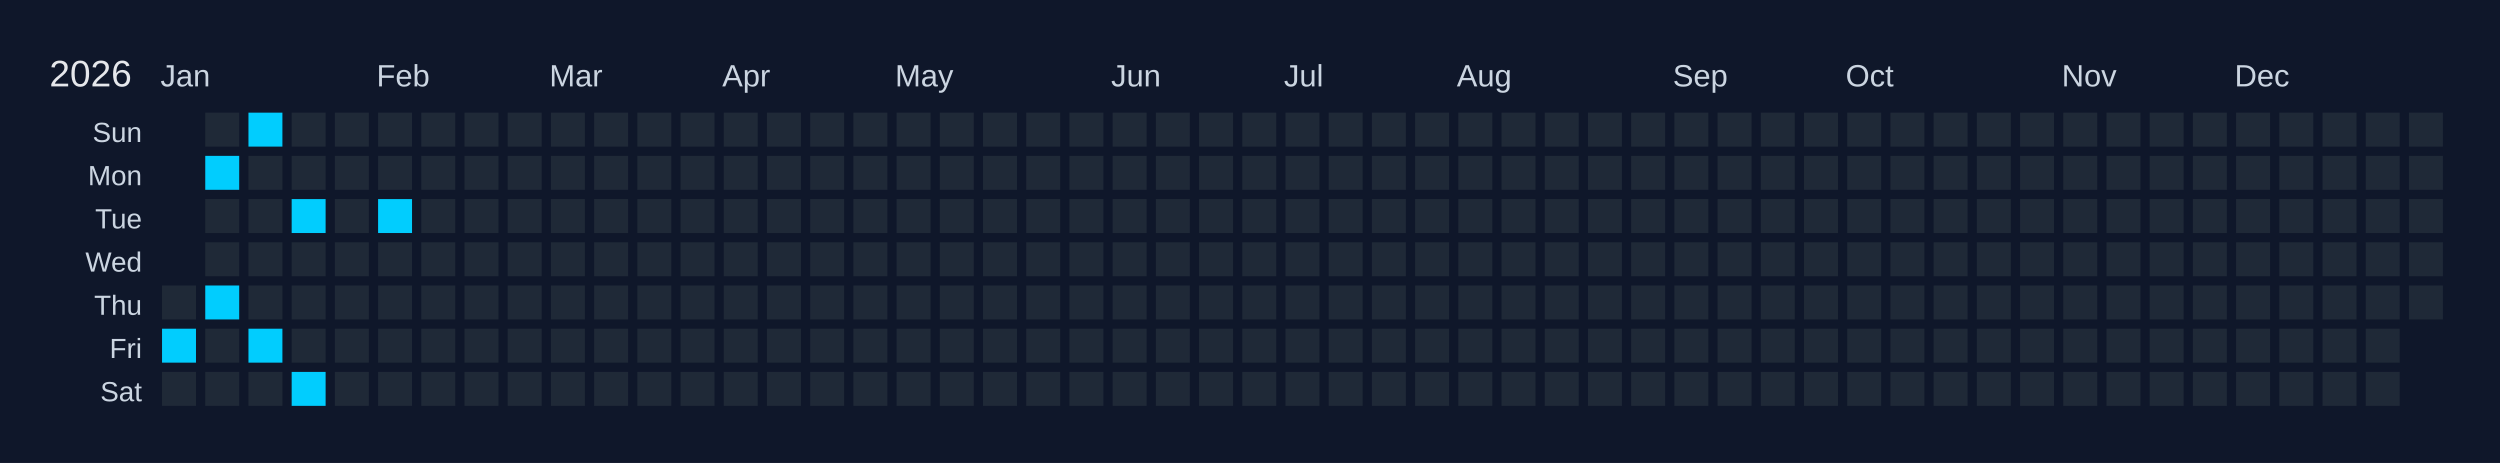
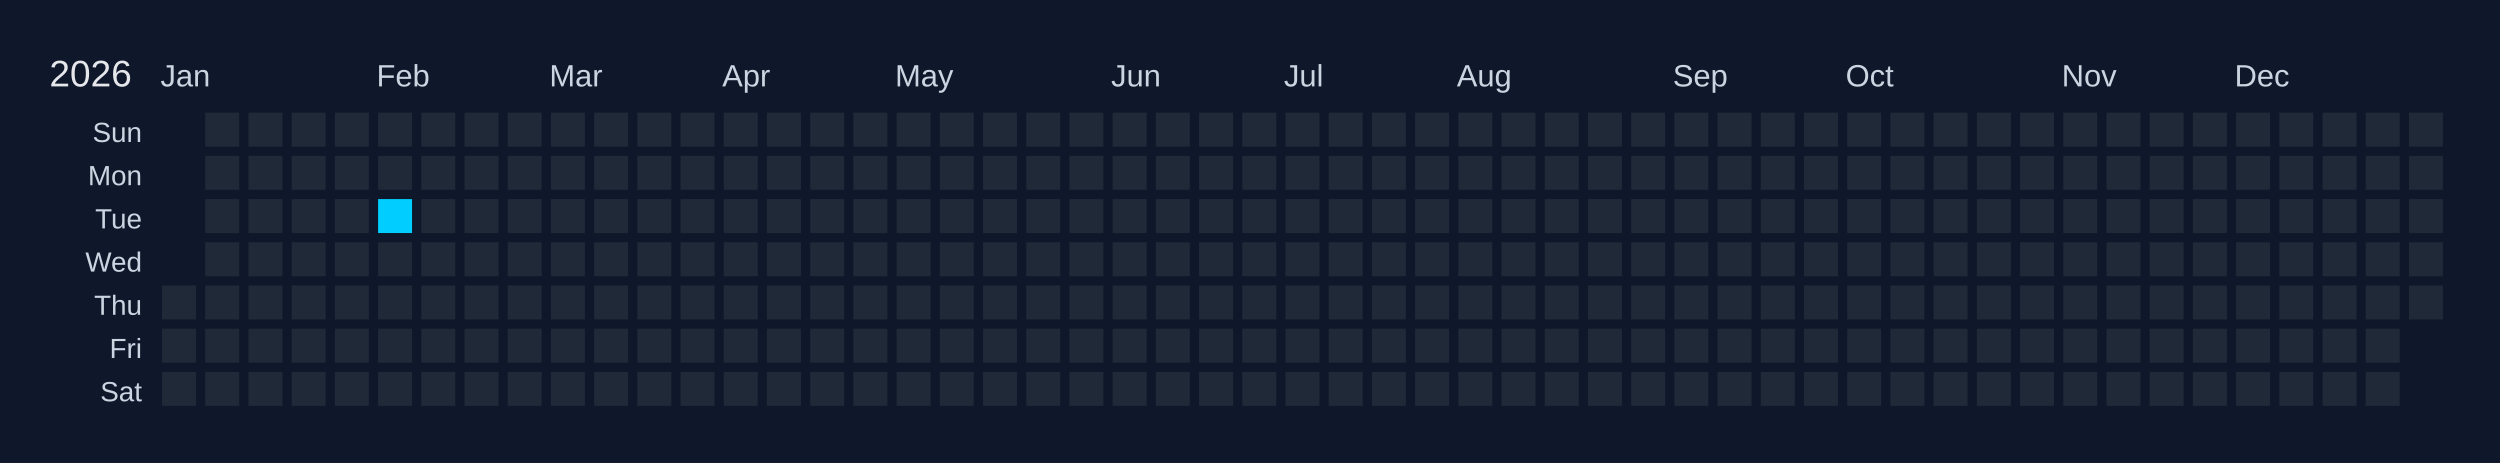
<svg xmlns="http://www.w3.org/2000/svg" width="810" height="150" viewBox="0 0 810 150">
  <rect width="810" height="150" fill="#0f172a" />
  <text x="16" y="28" font-size="12" fill="#e5e7eb" font-family="Arial, sans-serif">2026</text>
  <text x="52" y="28" font-size="10" fill="#cbd5e1" font-family="Arial, sans-serif">Jan</text>
  <text x="122" y="28" font-size="10" fill="#cbd5e1" font-family="Arial, sans-serif">Feb</text>
  <text x="178" y="28" font-size="10" fill="#cbd5e1" font-family="Arial, sans-serif">Mar</text>
  <text x="234" y="28" font-size="10" fill="#cbd5e1" font-family="Arial, sans-serif">Apr</text>
  <text x="290" y="28" font-size="10" fill="#cbd5e1" font-family="Arial, sans-serif">May</text>
  <text x="360" y="28" font-size="10" fill="#cbd5e1" font-family="Arial, sans-serif">Jun</text>
  <text x="416" y="28" font-size="10" fill="#cbd5e1" font-family="Arial, sans-serif">Jul</text>
  <text x="472" y="28" font-size="10" fill="#cbd5e1" font-family="Arial, sans-serif">Aug</text>
  <text x="542" y="28" font-size="10" fill="#cbd5e1" font-family="Arial, sans-serif">Sep</text>
  <text x="598" y="28" font-size="10" fill="#cbd5e1" font-family="Arial, sans-serif">Oct</text>
  <text x="668" y="28" font-size="10" fill="#cbd5e1" font-family="Arial, sans-serif">Nov</text>
  <text x="724" y="28" font-size="10" fill="#cbd5e1" font-family="Arial, sans-serif">Dec</text>
  <text x="46" y="46" font-size="9" fill="#cbd5e1" font-family="Arial, sans-serif" text-anchor="end">Sun</text>
  <text x="46" y="60" font-size="9" fill="#cbd5e1" font-family="Arial, sans-serif" text-anchor="end">Mon</text>
  <text x="46" y="74" font-size="9" fill="#cbd5e1" font-family="Arial, sans-serif" text-anchor="end">Tue</text>
  <text x="46" y="88" font-size="9" fill="#cbd5e1" font-family="Arial, sans-serif" text-anchor="end">Wed</text>
  <text x="46" y="102" font-size="9" fill="#cbd5e1" font-family="Arial, sans-serif" text-anchor="end">Thu</text>
  <text x="46" y="116" font-size="9" fill="#cbd5e1" font-family="Arial, sans-serif" text-anchor="end">Fri</text>
  <text x="46" y="130" font-size="9" fill="#cbd5e1" font-family="Arial, sans-serif" text-anchor="end">Sat</text>
  <g transform="translate(52,36)">
    <rect x="0" y="0" width="12" height="12" fill="#0f172a" stroke="#0f172a" stroke-width="1" />
    <rect x="0" y="14" width="12" height="12" fill="#0f172a" stroke="#0f172a" stroke-width="1" />
    <rect x="0" y="28" width="12" height="12" fill="#0f172a" stroke="#0f172a" stroke-width="1" />
    <rect x="0" y="42" width="12" height="12" fill="#0f172a" stroke="#0f172a" stroke-width="1" />
    <rect x="0" y="56" width="12" height="12" fill="#1f2937" stroke="#0f172a" stroke-width="1" data-date="2026-01-01" />
-     <rect x="0" y="70" width="12" height="12" fill="#01cdfe" stroke="#0f172a" stroke-width="1" data-date="2026-01-02" />
+     <rect x="0" y="70" width="12" height="12" fill="#1f2937" stroke="#0f172a" stroke-width="1" data-date="2026-01-02" />
    <rect x="0" y="84" width="12" height="12" fill="#1f2937" stroke="#0f172a" stroke-width="1" data-date="2026-01-03" />
    <rect x="14" y="0" width="12" height="12" fill="#1f2937" stroke="#0f172a" stroke-width="1" data-date="2026-01-04" />
-     <rect x="14" y="14" width="12" height="12" fill="#01cdfe" stroke="#0f172a" stroke-width="1" data-date="2026-01-05" />
+     <rect x="14" y="14" width="12" height="12" fill="#1f2937" stroke="#0f172a" stroke-width="1" data-date="2026-01-05" />
    <rect x="14" y="28" width="12" height="12" fill="#1f2937" stroke="#0f172a" stroke-width="1" data-date="2026-01-06" />
    <rect x="14" y="42" width="12" height="12" fill="#1f2937" stroke="#0f172a" stroke-width="1" data-date="2026-01-07" />
-     <rect x="14" y="56" width="12" height="12" fill="#01cdfe" stroke="#0f172a" stroke-width="1" data-date="2026-01-08" />
+     <rect x="14" y="56" width="12" height="12" fill="#1f2937" stroke="#0f172a" stroke-width="1" data-date="2026-01-08" />
    <rect x="14" y="70" width="12" height="12" fill="#1f2937" stroke="#0f172a" stroke-width="1" data-date="2026-01-09" />
    <rect x="14" y="84" width="12" height="12" fill="#1f2937" stroke="#0f172a" stroke-width="1" data-date="2026-01-10" />
-     <rect x="28" y="0" width="12" height="12" fill="#01cdfe" stroke="#0f172a" stroke-width="1" data-date="2026-01-11" />
+     <rect x="28" y="0" width="12" height="12" fill="#1f2937" stroke="#0f172a" stroke-width="1" data-date="2026-01-11" />
    <rect x="28" y="14" width="12" height="12" fill="#1f2937" stroke="#0f172a" stroke-width="1" data-date="2026-01-12" />
    <rect x="28" y="28" width="12" height="12" fill="#1f2937" stroke="#0f172a" stroke-width="1" data-date="2026-01-13" />
    <rect x="28" y="42" width="12" height="12" fill="#1f2937" stroke="#0f172a" stroke-width="1" data-date="2026-01-14" />
    <rect x="28" y="56" width="12" height="12" fill="#1f2937" stroke="#0f172a" stroke-width="1" data-date="2026-01-15" />
-     <rect x="28" y="70" width="12" height="12" fill="#01cdfe" stroke="#0f172a" stroke-width="1" data-date="2026-01-16" />
+     <rect x="28" y="70" width="12" height="12" fill="#1f2937" stroke="#0f172a" stroke-width="1" data-date="2026-01-16" />
    <rect x="28" y="84" width="12" height="12" fill="#1f2937" stroke="#0f172a" stroke-width="1" data-date="2026-01-17" />
    <rect x="42" y="0" width="12" height="12" fill="#1f2937" stroke="#0f172a" stroke-width="1" data-date="2026-01-18" />
    <rect x="42" y="14" width="12" height="12" fill="#1f2937" stroke="#0f172a" stroke-width="1" data-date="2026-01-19" />
-     <rect x="42" y="28" width="12" height="12" fill="#01cdfe" stroke="#0f172a" stroke-width="1" data-date="2026-01-20" />
+     <rect x="42" y="28" width="12" height="12" fill="#1f2937" stroke="#0f172a" stroke-width="1" data-date="2026-01-20" />
    <rect x="42" y="42" width="12" height="12" fill="#1f2937" stroke="#0f172a" stroke-width="1" data-date="2026-01-21" />
    <rect x="42" y="56" width="12" height="12" fill="#1f2937" stroke="#0f172a" stroke-width="1" data-date="2026-01-22" />
    <rect x="42" y="70" width="12" height="12" fill="#1f2937" stroke="#0f172a" stroke-width="1" data-date="2026-01-23" />
-     <rect x="42" y="84" width="12" height="12" fill="#01cdfe" stroke="#0f172a" stroke-width="1" data-date="2026-01-24" />
+     <rect x="42" y="84" width="12" height="12" fill="#1f2937" stroke="#0f172a" stroke-width="1" data-date="2026-01-24" />
    <rect x="56" y="0" width="12" height="12" fill="#1f2937" stroke="#0f172a" stroke-width="1" data-date="2026-01-25" />
    <rect x="56" y="14" width="12" height="12" fill="#1f2937" stroke="#0f172a" stroke-width="1" data-date="2026-01-26" />
    <rect x="56" y="28" width="12" height="12" fill="#1f2937" stroke="#0f172a" stroke-width="1" data-date="2026-01-27" />
    <rect x="56" y="42" width="12" height="12" fill="#1f2937" stroke="#0f172a" stroke-width="1" data-date="2026-01-28" />
    <rect x="56" y="56" width="12" height="12" fill="#1f2937" stroke="#0f172a" stroke-width="1" data-date="2026-01-29" />
    <rect x="56" y="70" width="12" height="12" fill="#1f2937" stroke="#0f172a" stroke-width="1" data-date="2026-01-30" />
    <rect x="56" y="84" width="12" height="12" fill="#1f2937" stroke="#0f172a" stroke-width="1" data-date="2026-01-31" />
    <rect x="70" y="0" width="12" height="12" fill="#1f2937" stroke="#0f172a" stroke-width="1" data-date="2026-02-01" />
    <rect x="70" y="14" width="12" height="12" fill="#1f2937" stroke="#0f172a" stroke-width="1" data-date="2026-02-02" />
    <rect x="70" y="28" width="12" height="12" fill="#01cdfe" stroke="#0f172a" stroke-width="1" data-date="2026-02-03" />
    <rect x="70" y="42" width="12" height="12" fill="#1f2937" stroke="#0f172a" stroke-width="1" data-date="2026-02-04" />
    <rect x="70" y="56" width="12" height="12" fill="#1f2937" stroke="#0f172a" stroke-width="1" data-date="2026-02-05" />
    <rect x="70" y="70" width="12" height="12" fill="#1f2937" stroke="#0f172a" stroke-width="1" data-date="2026-02-06" />
    <rect x="70" y="84" width="12" height="12" fill="#1f2937" stroke="#0f172a" stroke-width="1" data-date="2026-02-07" />
    <rect x="84" y="0" width="12" height="12" fill="#1f2937" stroke="#0f172a" stroke-width="1" data-date="2026-02-08" />
    <rect x="84" y="14" width="12" height="12" fill="#1f2937" stroke="#0f172a" stroke-width="1" data-date="2026-02-09" />
    <rect x="84" y="28" width="12" height="12" fill="#1f2937" stroke="#0f172a" stroke-width="1" data-date="2026-02-10" />
    <rect x="84" y="42" width="12" height="12" fill="#1f2937" stroke="#0f172a" stroke-width="1" data-date="2026-02-11" />
    <rect x="84" y="56" width="12" height="12" fill="#1f2937" stroke="#0f172a" stroke-width="1" data-date="2026-02-12" />
    <rect x="84" y="70" width="12" height="12" fill="#1f2937" stroke="#0f172a" stroke-width="1" data-date="2026-02-13" />
    <rect x="84" y="84" width="12" height="12" fill="#1f2937" stroke="#0f172a" stroke-width="1" data-date="2026-02-14" />
    <rect x="98" y="0" width="12" height="12" fill="#1f2937" stroke="#0f172a" stroke-width="1" data-date="2026-02-15" />
    <rect x="98" y="14" width="12" height="12" fill="#1f2937" stroke="#0f172a" stroke-width="1" data-date="2026-02-16" />
    <rect x="98" y="28" width="12" height="12" fill="#1f2937" stroke="#0f172a" stroke-width="1" data-date="2026-02-17" />
    <rect x="98" y="42" width="12" height="12" fill="#1f2937" stroke="#0f172a" stroke-width="1" data-date="2026-02-18" />
    <rect x="98" y="56" width="12" height="12" fill="#1f2937" stroke="#0f172a" stroke-width="1" data-date="2026-02-19" />
    <rect x="98" y="70" width="12" height="12" fill="#1f2937" stroke="#0f172a" stroke-width="1" data-date="2026-02-20" />
    <rect x="98" y="84" width="12" height="12" fill="#1f2937" stroke="#0f172a" stroke-width="1" data-date="2026-02-21" />
    <rect x="112" y="0" width="12" height="12" fill="#1f2937" stroke="#0f172a" stroke-width="1" data-date="2026-02-22" />
    <rect x="112" y="14" width="12" height="12" fill="#1f2937" stroke="#0f172a" stroke-width="1" data-date="2026-02-23" />
    <rect x="112" y="28" width="12" height="12" fill="#1f2937" stroke="#0f172a" stroke-width="1" data-date="2026-02-24" />
    <rect x="112" y="42" width="12" height="12" fill="#1f2937" stroke="#0f172a" stroke-width="1" data-date="2026-02-25" />
    <rect x="112" y="56" width="12" height="12" fill="#1f2937" stroke="#0f172a" stroke-width="1" data-date="2026-02-26" />
    <rect x="112" y="70" width="12" height="12" fill="#1f2937" stroke="#0f172a" stroke-width="1" data-date="2026-02-27" />
    <rect x="112" y="84" width="12" height="12" fill="#1f2937" stroke="#0f172a" stroke-width="1" data-date="2026-02-28" />
    <rect x="126" y="0" width="12" height="12" fill="#1f2937" stroke="#0f172a" stroke-width="1" data-date="2026-03-01" />
    <rect x="126" y="14" width="12" height="12" fill="#1f2937" stroke="#0f172a" stroke-width="1" data-date="2026-03-02" />
    <rect x="126" y="28" width="12" height="12" fill="#1f2937" stroke="#0f172a" stroke-width="1" data-date="2026-03-03" />
    <rect x="126" y="42" width="12" height="12" fill="#1f2937" stroke="#0f172a" stroke-width="1" data-date="2026-03-04" />
    <rect x="126" y="56" width="12" height="12" fill="#1f2937" stroke="#0f172a" stroke-width="1" data-date="2026-03-05" />
    <rect x="126" y="70" width="12" height="12" fill="#1f2937" stroke="#0f172a" stroke-width="1" data-date="2026-03-06" />
    <rect x="126" y="84" width="12" height="12" fill="#1f2937" stroke="#0f172a" stroke-width="1" data-date="2026-03-07" />
    <rect x="140" y="0" width="12" height="12" fill="#1f2937" stroke="#0f172a" stroke-width="1" data-date="2026-03-08" />
    <rect x="140" y="14" width="12" height="12" fill="#1f2937" stroke="#0f172a" stroke-width="1" data-date="2026-03-09" />
    <rect x="140" y="28" width="12" height="12" fill="#1f2937" stroke="#0f172a" stroke-width="1" data-date="2026-03-10" />
    <rect x="140" y="42" width="12" height="12" fill="#1f2937" stroke="#0f172a" stroke-width="1" data-date="2026-03-11" />
    <rect x="140" y="56" width="12" height="12" fill="#1f2937" stroke="#0f172a" stroke-width="1" data-date="2026-03-12" />
    <rect x="140" y="70" width="12" height="12" fill="#1f2937" stroke="#0f172a" stroke-width="1" data-date="2026-03-13" />
    <rect x="140" y="84" width="12" height="12" fill="#1f2937" stroke="#0f172a" stroke-width="1" data-date="2026-03-14" />
    <rect x="154" y="0" width="12" height="12" fill="#1f2937" stroke="#0f172a" stroke-width="1" data-date="2026-03-15" />
    <rect x="154" y="14" width="12" height="12" fill="#1f2937" stroke="#0f172a" stroke-width="1" data-date="2026-03-16" />
    <rect x="154" y="28" width="12" height="12" fill="#1f2937" stroke="#0f172a" stroke-width="1" data-date="2026-03-17" />
    <rect x="154" y="42" width="12" height="12" fill="#1f2937" stroke="#0f172a" stroke-width="1" data-date="2026-03-18" />
    <rect x="154" y="56" width="12" height="12" fill="#1f2937" stroke="#0f172a" stroke-width="1" data-date="2026-03-19" />
    <rect x="154" y="70" width="12" height="12" fill="#1f2937" stroke="#0f172a" stroke-width="1" data-date="2026-03-20" />
    <rect x="154" y="84" width="12" height="12" fill="#1f2937" stroke="#0f172a" stroke-width="1" data-date="2026-03-21" />
    <rect x="168" y="0" width="12" height="12" fill="#1f2937" stroke="#0f172a" stroke-width="1" data-date="2026-03-22" />
    <rect x="168" y="14" width="12" height="12" fill="#1f2937" stroke="#0f172a" stroke-width="1" data-date="2026-03-23" />
    <rect x="168" y="28" width="12" height="12" fill="#1f2937" stroke="#0f172a" stroke-width="1" data-date="2026-03-24" />
    <rect x="168" y="42" width="12" height="12" fill="#1f2937" stroke="#0f172a" stroke-width="1" data-date="2026-03-25" />
    <rect x="168" y="56" width="12" height="12" fill="#1f2937" stroke="#0f172a" stroke-width="1" data-date="2026-03-26" />
    <rect x="168" y="70" width="12" height="12" fill="#1f2937" stroke="#0f172a" stroke-width="1" data-date="2026-03-27" />
    <rect x="168" y="84" width="12" height="12" fill="#1f2937" stroke="#0f172a" stroke-width="1" data-date="2026-03-28" />
    <rect x="182" y="0" width="12" height="12" fill="#1f2937" stroke="#0f172a" stroke-width="1" data-date="2026-03-29" />
    <rect x="182" y="14" width="12" height="12" fill="#1f2937" stroke="#0f172a" stroke-width="1" data-date="2026-03-30" />
    <rect x="182" y="28" width="12" height="12" fill="#1f2937" stroke="#0f172a" stroke-width="1" data-date="2026-03-31" />
    <rect x="182" y="42" width="12" height="12" fill="#1f2937" stroke="#0f172a" stroke-width="1" data-date="2026-04-01" />
    <rect x="182" y="56" width="12" height="12" fill="#1f2937" stroke="#0f172a" stroke-width="1" data-date="2026-04-02" />
    <rect x="182" y="70" width="12" height="12" fill="#1f2937" stroke="#0f172a" stroke-width="1" data-date="2026-04-03" />
    <rect x="182" y="84" width="12" height="12" fill="#1f2937" stroke="#0f172a" stroke-width="1" data-date="2026-04-04" />
    <rect x="196" y="0" width="12" height="12" fill="#1f2937" stroke="#0f172a" stroke-width="1" data-date="2026-04-05" />
    <rect x="196" y="14" width="12" height="12" fill="#1f2937" stroke="#0f172a" stroke-width="1" data-date="2026-04-06" />
    <rect x="196" y="28" width="12" height="12" fill="#1f2937" stroke="#0f172a" stroke-width="1" data-date="2026-04-07" />
    <rect x="196" y="42" width="12" height="12" fill="#1f2937" stroke="#0f172a" stroke-width="1" data-date="2026-04-08" />
    <rect x="196" y="56" width="12" height="12" fill="#1f2937" stroke="#0f172a" stroke-width="1" data-date="2026-04-09" />
    <rect x="196" y="70" width="12" height="12" fill="#1f2937" stroke="#0f172a" stroke-width="1" data-date="2026-04-10" />
    <rect x="196" y="84" width="12" height="12" fill="#1f2937" stroke="#0f172a" stroke-width="1" data-date="2026-04-11" />
    <rect x="210" y="0" width="12" height="12" fill="#1f2937" stroke="#0f172a" stroke-width="1" data-date="2026-04-12" />
    <rect x="210" y="14" width="12" height="12" fill="#1f2937" stroke="#0f172a" stroke-width="1" data-date="2026-04-13" />
    <rect x="210" y="28" width="12" height="12" fill="#1f2937" stroke="#0f172a" stroke-width="1" data-date="2026-04-14" />
    <rect x="210" y="42" width="12" height="12" fill="#1f2937" stroke="#0f172a" stroke-width="1" data-date="2026-04-15" />
    <rect x="210" y="56" width="12" height="12" fill="#1f2937" stroke="#0f172a" stroke-width="1" data-date="2026-04-16" />
    <rect x="210" y="70" width="12" height="12" fill="#1f2937" stroke="#0f172a" stroke-width="1" data-date="2026-04-17" />
    <rect x="210" y="84" width="12" height="12" fill="#1f2937" stroke="#0f172a" stroke-width="1" data-date="2026-04-18" />
    <rect x="224" y="0" width="12" height="12" fill="#1f2937" stroke="#0f172a" stroke-width="1" data-date="2026-04-19" />
    <rect x="224" y="14" width="12" height="12" fill="#1f2937" stroke="#0f172a" stroke-width="1" data-date="2026-04-20" />
    <rect x="224" y="28" width="12" height="12" fill="#1f2937" stroke="#0f172a" stroke-width="1" data-date="2026-04-21" />
    <rect x="224" y="42" width="12" height="12" fill="#1f2937" stroke="#0f172a" stroke-width="1" data-date="2026-04-22" />
    <rect x="224" y="56" width="12" height="12" fill="#1f2937" stroke="#0f172a" stroke-width="1" data-date="2026-04-23" />
    <rect x="224" y="70" width="12" height="12" fill="#1f2937" stroke="#0f172a" stroke-width="1" data-date="2026-04-24" />
    <rect x="224" y="84" width="12" height="12" fill="#1f2937" stroke="#0f172a" stroke-width="1" data-date="2026-04-25" />
    <rect x="238" y="0" width="12" height="12" fill="#1f2937" stroke="#0f172a" stroke-width="1" data-date="2026-04-26" />
    <rect x="238" y="14" width="12" height="12" fill="#1f2937" stroke="#0f172a" stroke-width="1" data-date="2026-04-27" />
    <rect x="238" y="28" width="12" height="12" fill="#1f2937" stroke="#0f172a" stroke-width="1" data-date="2026-04-28" />
    <rect x="238" y="42" width="12" height="12" fill="#1f2937" stroke="#0f172a" stroke-width="1" data-date="2026-04-29" />
    <rect x="238" y="56" width="12" height="12" fill="#1f2937" stroke="#0f172a" stroke-width="1" data-date="2026-04-30" />
    <rect x="238" y="70" width="12" height="12" fill="#1f2937" stroke="#0f172a" stroke-width="1" data-date="2026-05-01" />
    <rect x="238" y="84" width="12" height="12" fill="#1f2937" stroke="#0f172a" stroke-width="1" data-date="2026-05-02" />
    <rect x="252" y="0" width="12" height="12" fill="#1f2937" stroke="#0f172a" stroke-width="1" data-date="2026-05-03" />
    <rect x="252" y="14" width="12" height="12" fill="#1f2937" stroke="#0f172a" stroke-width="1" data-date="2026-05-04" />
    <rect x="252" y="28" width="12" height="12" fill="#1f2937" stroke="#0f172a" stroke-width="1" data-date="2026-05-05" />
    <rect x="252" y="42" width="12" height="12" fill="#1f2937" stroke="#0f172a" stroke-width="1" data-date="2026-05-06" />
    <rect x="252" y="56" width="12" height="12" fill="#1f2937" stroke="#0f172a" stroke-width="1" data-date="2026-05-07" />
    <rect x="252" y="70" width="12" height="12" fill="#1f2937" stroke="#0f172a" stroke-width="1" data-date="2026-05-08" />
    <rect x="252" y="84" width="12" height="12" fill="#1f2937" stroke="#0f172a" stroke-width="1" data-date="2026-05-09" />
    <rect x="266" y="0" width="12" height="12" fill="#1f2937" stroke="#0f172a" stroke-width="1" data-date="2026-05-10" />
    <rect x="266" y="14" width="12" height="12" fill="#1f2937" stroke="#0f172a" stroke-width="1" data-date="2026-05-11" />
    <rect x="266" y="28" width="12" height="12" fill="#1f2937" stroke="#0f172a" stroke-width="1" data-date="2026-05-12" />
    <rect x="266" y="42" width="12" height="12" fill="#1f2937" stroke="#0f172a" stroke-width="1" data-date="2026-05-13" />
    <rect x="266" y="56" width="12" height="12" fill="#1f2937" stroke="#0f172a" stroke-width="1" data-date="2026-05-14" />
    <rect x="266" y="70" width="12" height="12" fill="#1f2937" stroke="#0f172a" stroke-width="1" data-date="2026-05-15" />
    <rect x="266" y="84" width="12" height="12" fill="#1f2937" stroke="#0f172a" stroke-width="1" data-date="2026-05-16" />
    <rect x="280" y="0" width="12" height="12" fill="#1f2937" stroke="#0f172a" stroke-width="1" data-date="2026-05-17" />
    <rect x="280" y="14" width="12" height="12" fill="#1f2937" stroke="#0f172a" stroke-width="1" data-date="2026-05-18" />
    <rect x="280" y="28" width="12" height="12" fill="#1f2937" stroke="#0f172a" stroke-width="1" data-date="2026-05-19" />
    <rect x="280" y="42" width="12" height="12" fill="#1f2937" stroke="#0f172a" stroke-width="1" data-date="2026-05-20" />
    <rect x="280" y="56" width="12" height="12" fill="#1f2937" stroke="#0f172a" stroke-width="1" data-date="2026-05-21" />
    <rect x="280" y="70" width="12" height="12" fill="#1f2937" stroke="#0f172a" stroke-width="1" data-date="2026-05-22" />
    <rect x="280" y="84" width="12" height="12" fill="#1f2937" stroke="#0f172a" stroke-width="1" data-date="2026-05-23" />
    <rect x="294" y="0" width="12" height="12" fill="#1f2937" stroke="#0f172a" stroke-width="1" data-date="2026-05-24" />
    <rect x="294" y="14" width="12" height="12" fill="#1f2937" stroke="#0f172a" stroke-width="1" data-date="2026-05-25" />
    <rect x="294" y="28" width="12" height="12" fill="#1f2937" stroke="#0f172a" stroke-width="1" data-date="2026-05-26" />
    <rect x="294" y="42" width="12" height="12" fill="#1f2937" stroke="#0f172a" stroke-width="1" data-date="2026-05-27" />
    <rect x="294" y="56" width="12" height="12" fill="#1f2937" stroke="#0f172a" stroke-width="1" data-date="2026-05-28" />
    <rect x="294" y="70" width="12" height="12" fill="#1f2937" stroke="#0f172a" stroke-width="1" data-date="2026-05-29" />
    <rect x="294" y="84" width="12" height="12" fill="#1f2937" stroke="#0f172a" stroke-width="1" data-date="2026-05-30" />
    <rect x="308" y="0" width="12" height="12" fill="#1f2937" stroke="#0f172a" stroke-width="1" data-date="2026-05-31" />
    <rect x="308" y="14" width="12" height="12" fill="#1f2937" stroke="#0f172a" stroke-width="1" data-date="2026-06-01" />
    <rect x="308" y="28" width="12" height="12" fill="#1f2937" stroke="#0f172a" stroke-width="1" data-date="2026-06-02" />
    <rect x="308" y="42" width="12" height="12" fill="#1f2937" stroke="#0f172a" stroke-width="1" data-date="2026-06-03" />
    <rect x="308" y="56" width="12" height="12" fill="#1f2937" stroke="#0f172a" stroke-width="1" data-date="2026-06-04" />
    <rect x="308" y="70" width="12" height="12" fill="#1f2937" stroke="#0f172a" stroke-width="1" data-date="2026-06-05" />
    <rect x="308" y="84" width="12" height="12" fill="#1f2937" stroke="#0f172a" stroke-width="1" data-date="2026-06-06" />
    <rect x="322" y="0" width="12" height="12" fill="#1f2937" stroke="#0f172a" stroke-width="1" data-date="2026-06-07" />
    <rect x="322" y="14" width="12" height="12" fill="#1f2937" stroke="#0f172a" stroke-width="1" data-date="2026-06-08" />
    <rect x="322" y="28" width="12" height="12" fill="#1f2937" stroke="#0f172a" stroke-width="1" data-date="2026-06-09" />
    <rect x="322" y="42" width="12" height="12" fill="#1f2937" stroke="#0f172a" stroke-width="1" data-date="2026-06-10" />
    <rect x="322" y="56" width="12" height="12" fill="#1f2937" stroke="#0f172a" stroke-width="1" data-date="2026-06-11" />
    <rect x="322" y="70" width="12" height="12" fill="#1f2937" stroke="#0f172a" stroke-width="1" data-date="2026-06-12" />
    <rect x="322" y="84" width="12" height="12" fill="#1f2937" stroke="#0f172a" stroke-width="1" data-date="2026-06-13" />
    <rect x="336" y="0" width="12" height="12" fill="#1f2937" stroke="#0f172a" stroke-width="1" data-date="2026-06-14" />
    <rect x="336" y="14" width="12" height="12" fill="#1f2937" stroke="#0f172a" stroke-width="1" data-date="2026-06-15" />
    <rect x="336" y="28" width="12" height="12" fill="#1f2937" stroke="#0f172a" stroke-width="1" data-date="2026-06-16" />
    <rect x="336" y="42" width="12" height="12" fill="#1f2937" stroke="#0f172a" stroke-width="1" data-date="2026-06-17" />
    <rect x="336" y="56" width="12" height="12" fill="#1f2937" stroke="#0f172a" stroke-width="1" data-date="2026-06-18" />
    <rect x="336" y="70" width="12" height="12" fill="#1f2937" stroke="#0f172a" stroke-width="1" data-date="2026-06-19" />
    <rect x="336" y="84" width="12" height="12" fill="#1f2937" stroke="#0f172a" stroke-width="1" data-date="2026-06-20" />
    <rect x="350" y="0" width="12" height="12" fill="#1f2937" stroke="#0f172a" stroke-width="1" data-date="2026-06-21" />
    <rect x="350" y="14" width="12" height="12" fill="#1f2937" stroke="#0f172a" stroke-width="1" data-date="2026-06-22" />
    <rect x="350" y="28" width="12" height="12" fill="#1f2937" stroke="#0f172a" stroke-width="1" data-date="2026-06-23" />
    <rect x="350" y="42" width="12" height="12" fill="#1f2937" stroke="#0f172a" stroke-width="1" data-date="2026-06-24" />
    <rect x="350" y="56" width="12" height="12" fill="#1f2937" stroke="#0f172a" stroke-width="1" data-date="2026-06-25" />
    <rect x="350" y="70" width="12" height="12" fill="#1f2937" stroke="#0f172a" stroke-width="1" data-date="2026-06-26" />
    <rect x="350" y="84" width="12" height="12" fill="#1f2937" stroke="#0f172a" stroke-width="1" data-date="2026-06-27" />
    <rect x="364" y="0" width="12" height="12" fill="#1f2937" stroke="#0f172a" stroke-width="1" data-date="2026-06-28" />
    <rect x="364" y="14" width="12" height="12" fill="#1f2937" stroke="#0f172a" stroke-width="1" data-date="2026-06-29" />
    <rect x="364" y="28" width="12" height="12" fill="#1f2937" stroke="#0f172a" stroke-width="1" data-date="2026-06-30" />
    <rect x="364" y="42" width="12" height="12" fill="#1f2937" stroke="#0f172a" stroke-width="1" data-date="2026-07-01" />
    <rect x="364" y="56" width="12" height="12" fill="#1f2937" stroke="#0f172a" stroke-width="1" data-date="2026-07-02" />
    <rect x="364" y="70" width="12" height="12" fill="#1f2937" stroke="#0f172a" stroke-width="1" data-date="2026-07-03" />
    <rect x="364" y="84" width="12" height="12" fill="#1f2937" stroke="#0f172a" stroke-width="1" data-date="2026-07-04" />
    <rect x="378" y="0" width="12" height="12" fill="#1f2937" stroke="#0f172a" stroke-width="1" data-date="2026-07-05" />
    <rect x="378" y="14" width="12" height="12" fill="#1f2937" stroke="#0f172a" stroke-width="1" data-date="2026-07-06" />
    <rect x="378" y="28" width="12" height="12" fill="#1f2937" stroke="#0f172a" stroke-width="1" data-date="2026-07-07" />
    <rect x="378" y="42" width="12" height="12" fill="#1f2937" stroke="#0f172a" stroke-width="1" data-date="2026-07-08" />
    <rect x="378" y="56" width="12" height="12" fill="#1f2937" stroke="#0f172a" stroke-width="1" data-date="2026-07-09" />
    <rect x="378" y="70" width="12" height="12" fill="#1f2937" stroke="#0f172a" stroke-width="1" data-date="2026-07-10" />
    <rect x="378" y="84" width="12" height="12" fill="#1f2937" stroke="#0f172a" stroke-width="1" data-date="2026-07-11" />
    <rect x="392" y="0" width="12" height="12" fill="#1f2937" stroke="#0f172a" stroke-width="1" data-date="2026-07-12" />
    <rect x="392" y="14" width="12" height="12" fill="#1f2937" stroke="#0f172a" stroke-width="1" data-date="2026-07-13" />
    <rect x="392" y="28" width="12" height="12" fill="#1f2937" stroke="#0f172a" stroke-width="1" data-date="2026-07-14" />
    <rect x="392" y="42" width="12" height="12" fill="#1f2937" stroke="#0f172a" stroke-width="1" data-date="2026-07-15" />
    <rect x="392" y="56" width="12" height="12" fill="#1f2937" stroke="#0f172a" stroke-width="1" data-date="2026-07-16" />
    <rect x="392" y="70" width="12" height="12" fill="#1f2937" stroke="#0f172a" stroke-width="1" data-date="2026-07-17" />
    <rect x="392" y="84" width="12" height="12" fill="#1f2937" stroke="#0f172a" stroke-width="1" data-date="2026-07-18" />
    <rect x="406" y="0" width="12" height="12" fill="#1f2937" stroke="#0f172a" stroke-width="1" data-date="2026-07-19" />
    <rect x="406" y="14" width="12" height="12" fill="#1f2937" stroke="#0f172a" stroke-width="1" data-date="2026-07-20" />
    <rect x="406" y="28" width="12" height="12" fill="#1f2937" stroke="#0f172a" stroke-width="1" data-date="2026-07-21" />
    <rect x="406" y="42" width="12" height="12" fill="#1f2937" stroke="#0f172a" stroke-width="1" data-date="2026-07-22" />
    <rect x="406" y="56" width="12" height="12" fill="#1f2937" stroke="#0f172a" stroke-width="1" data-date="2026-07-23" />
    <rect x="406" y="70" width="12" height="12" fill="#1f2937" stroke="#0f172a" stroke-width="1" data-date="2026-07-24" />
    <rect x="406" y="84" width="12" height="12" fill="#1f2937" stroke="#0f172a" stroke-width="1" data-date="2026-07-25" />
    <rect x="420" y="0" width="12" height="12" fill="#1f2937" stroke="#0f172a" stroke-width="1" data-date="2026-07-26" />
    <rect x="420" y="14" width="12" height="12" fill="#1f2937" stroke="#0f172a" stroke-width="1" data-date="2026-07-27" />
    <rect x="420" y="28" width="12" height="12" fill="#1f2937" stroke="#0f172a" stroke-width="1" data-date="2026-07-28" />
    <rect x="420" y="42" width="12" height="12" fill="#1f2937" stroke="#0f172a" stroke-width="1" data-date="2026-07-29" />
    <rect x="420" y="56" width="12" height="12" fill="#1f2937" stroke="#0f172a" stroke-width="1" data-date="2026-07-30" />
    <rect x="420" y="70" width="12" height="12" fill="#1f2937" stroke="#0f172a" stroke-width="1" data-date="2026-07-31" />
    <rect x="420" y="84" width="12" height="12" fill="#1f2937" stroke="#0f172a" stroke-width="1" data-date="2026-08-01" />
    <rect x="434" y="0" width="12" height="12" fill="#1f2937" stroke="#0f172a" stroke-width="1" data-date="2026-08-02" />
    <rect x="434" y="14" width="12" height="12" fill="#1f2937" stroke="#0f172a" stroke-width="1" data-date="2026-08-03" />
    <rect x="434" y="28" width="12" height="12" fill="#1f2937" stroke="#0f172a" stroke-width="1" data-date="2026-08-04" />
    <rect x="434" y="42" width="12" height="12" fill="#1f2937" stroke="#0f172a" stroke-width="1" data-date="2026-08-05" />
    <rect x="434" y="56" width="12" height="12" fill="#1f2937" stroke="#0f172a" stroke-width="1" data-date="2026-08-06" />
    <rect x="434" y="70" width="12" height="12" fill="#1f2937" stroke="#0f172a" stroke-width="1" data-date="2026-08-07" />
    <rect x="434" y="84" width="12" height="12" fill="#1f2937" stroke="#0f172a" stroke-width="1" data-date="2026-08-08" />
    <rect x="448" y="0" width="12" height="12" fill="#1f2937" stroke="#0f172a" stroke-width="1" data-date="2026-08-09" />
    <rect x="448" y="14" width="12" height="12" fill="#1f2937" stroke="#0f172a" stroke-width="1" data-date="2026-08-10" />
    <rect x="448" y="28" width="12" height="12" fill="#1f2937" stroke="#0f172a" stroke-width="1" data-date="2026-08-11" />
    <rect x="448" y="42" width="12" height="12" fill="#1f2937" stroke="#0f172a" stroke-width="1" data-date="2026-08-12" />
    <rect x="448" y="56" width="12" height="12" fill="#1f2937" stroke="#0f172a" stroke-width="1" data-date="2026-08-13" />
    <rect x="448" y="70" width="12" height="12" fill="#1f2937" stroke="#0f172a" stroke-width="1" data-date="2026-08-14" />
    <rect x="448" y="84" width="12" height="12" fill="#1f2937" stroke="#0f172a" stroke-width="1" data-date="2026-08-15" />
    <rect x="462" y="0" width="12" height="12" fill="#1f2937" stroke="#0f172a" stroke-width="1" data-date="2026-08-16" />
    <rect x="462" y="14" width="12" height="12" fill="#1f2937" stroke="#0f172a" stroke-width="1" data-date="2026-08-17" />
    <rect x="462" y="28" width="12" height="12" fill="#1f2937" stroke="#0f172a" stroke-width="1" data-date="2026-08-18" />
    <rect x="462" y="42" width="12" height="12" fill="#1f2937" stroke="#0f172a" stroke-width="1" data-date="2026-08-19" />
    <rect x="462" y="56" width="12" height="12" fill="#1f2937" stroke="#0f172a" stroke-width="1" data-date="2026-08-20" />
    <rect x="462" y="70" width="12" height="12" fill="#1f2937" stroke="#0f172a" stroke-width="1" data-date="2026-08-21" />
    <rect x="462" y="84" width="12" height="12" fill="#1f2937" stroke="#0f172a" stroke-width="1" data-date="2026-08-22" />
    <rect x="476" y="0" width="12" height="12" fill="#1f2937" stroke="#0f172a" stroke-width="1" data-date="2026-08-23" />
    <rect x="476" y="14" width="12" height="12" fill="#1f2937" stroke="#0f172a" stroke-width="1" data-date="2026-08-24" />
    <rect x="476" y="28" width="12" height="12" fill="#1f2937" stroke="#0f172a" stroke-width="1" data-date="2026-08-25" />
    <rect x="476" y="42" width="12" height="12" fill="#1f2937" stroke="#0f172a" stroke-width="1" data-date="2026-08-26" />
    <rect x="476" y="56" width="12" height="12" fill="#1f2937" stroke="#0f172a" stroke-width="1" data-date="2026-08-27" />
    <rect x="476" y="70" width="12" height="12" fill="#1f2937" stroke="#0f172a" stroke-width="1" data-date="2026-08-28" />
    <rect x="476" y="84" width="12" height="12" fill="#1f2937" stroke="#0f172a" stroke-width="1" data-date="2026-08-29" />
    <rect x="490" y="0" width="12" height="12" fill="#1f2937" stroke="#0f172a" stroke-width="1" data-date="2026-08-30" />
    <rect x="490" y="14" width="12" height="12" fill="#1f2937" stroke="#0f172a" stroke-width="1" data-date="2026-08-31" />
    <rect x="490" y="28" width="12" height="12" fill="#1f2937" stroke="#0f172a" stroke-width="1" data-date="2026-09-01" />
    <rect x="490" y="42" width="12" height="12" fill="#1f2937" stroke="#0f172a" stroke-width="1" data-date="2026-09-02" />
    <rect x="490" y="56" width="12" height="12" fill="#1f2937" stroke="#0f172a" stroke-width="1" data-date="2026-09-03" />
    <rect x="490" y="70" width="12" height="12" fill="#1f2937" stroke="#0f172a" stroke-width="1" data-date="2026-09-04" />
    <rect x="490" y="84" width="12" height="12" fill="#1f2937" stroke="#0f172a" stroke-width="1" data-date="2026-09-05" />
    <rect x="504" y="0" width="12" height="12" fill="#1f2937" stroke="#0f172a" stroke-width="1" data-date="2026-09-06" />
    <rect x="504" y="14" width="12" height="12" fill="#1f2937" stroke="#0f172a" stroke-width="1" data-date="2026-09-07" />
    <rect x="504" y="28" width="12" height="12" fill="#1f2937" stroke="#0f172a" stroke-width="1" data-date="2026-09-08" />
    <rect x="504" y="42" width="12" height="12" fill="#1f2937" stroke="#0f172a" stroke-width="1" data-date="2026-09-09" />
    <rect x="504" y="56" width="12" height="12" fill="#1f2937" stroke="#0f172a" stroke-width="1" data-date="2026-09-10" />
    <rect x="504" y="70" width="12" height="12" fill="#1f2937" stroke="#0f172a" stroke-width="1" data-date="2026-09-11" />
    <rect x="504" y="84" width="12" height="12" fill="#1f2937" stroke="#0f172a" stroke-width="1" data-date="2026-09-12" />
    <rect x="518" y="0" width="12" height="12" fill="#1f2937" stroke="#0f172a" stroke-width="1" data-date="2026-09-13" />
    <rect x="518" y="14" width="12" height="12" fill="#1f2937" stroke="#0f172a" stroke-width="1" data-date="2026-09-14" />
    <rect x="518" y="28" width="12" height="12" fill="#1f2937" stroke="#0f172a" stroke-width="1" data-date="2026-09-15" />
    <rect x="518" y="42" width="12" height="12" fill="#1f2937" stroke="#0f172a" stroke-width="1" data-date="2026-09-16" />
    <rect x="518" y="56" width="12" height="12" fill="#1f2937" stroke="#0f172a" stroke-width="1" data-date="2026-09-17" />
    <rect x="518" y="70" width="12" height="12" fill="#1f2937" stroke="#0f172a" stroke-width="1" data-date="2026-09-18" />
    <rect x="518" y="84" width="12" height="12" fill="#1f2937" stroke="#0f172a" stroke-width="1" data-date="2026-09-19" />
    <rect x="532" y="0" width="12" height="12" fill="#1f2937" stroke="#0f172a" stroke-width="1" data-date="2026-09-20" />
    <rect x="532" y="14" width="12" height="12" fill="#1f2937" stroke="#0f172a" stroke-width="1" data-date="2026-09-21" />
    <rect x="532" y="28" width="12" height="12" fill="#1f2937" stroke="#0f172a" stroke-width="1" data-date="2026-09-22" />
    <rect x="532" y="42" width="12" height="12" fill="#1f2937" stroke="#0f172a" stroke-width="1" data-date="2026-09-23" />
    <rect x="532" y="56" width="12" height="12" fill="#1f2937" stroke="#0f172a" stroke-width="1" data-date="2026-09-24" />
    <rect x="532" y="70" width="12" height="12" fill="#1f2937" stroke="#0f172a" stroke-width="1" data-date="2026-09-25" />
    <rect x="532" y="84" width="12" height="12" fill="#1f2937" stroke="#0f172a" stroke-width="1" data-date="2026-09-26" />
    <rect x="546" y="0" width="12" height="12" fill="#1f2937" stroke="#0f172a" stroke-width="1" data-date="2026-09-27" />
    <rect x="546" y="14" width="12" height="12" fill="#1f2937" stroke="#0f172a" stroke-width="1" data-date="2026-09-28" />
    <rect x="546" y="28" width="12" height="12" fill="#1f2937" stroke="#0f172a" stroke-width="1" data-date="2026-09-29" />
    <rect x="546" y="42" width="12" height="12" fill="#1f2937" stroke="#0f172a" stroke-width="1" data-date="2026-09-30" />
    <rect x="546" y="56" width="12" height="12" fill="#1f2937" stroke="#0f172a" stroke-width="1" data-date="2026-10-01" />
    <rect x="546" y="70" width="12" height="12" fill="#1f2937" stroke="#0f172a" stroke-width="1" data-date="2026-10-02" />
    <rect x="546" y="84" width="12" height="12" fill="#1f2937" stroke="#0f172a" stroke-width="1" data-date="2026-10-03" />
    <rect x="560" y="0" width="12" height="12" fill="#1f2937" stroke="#0f172a" stroke-width="1" data-date="2026-10-04" />
    <rect x="560" y="14" width="12" height="12" fill="#1f2937" stroke="#0f172a" stroke-width="1" data-date="2026-10-05" />
    <rect x="560" y="28" width="12" height="12" fill="#1f2937" stroke="#0f172a" stroke-width="1" data-date="2026-10-06" />
    <rect x="560" y="42" width="12" height="12" fill="#1f2937" stroke="#0f172a" stroke-width="1" data-date="2026-10-07" />
    <rect x="560" y="56" width="12" height="12" fill="#1f2937" stroke="#0f172a" stroke-width="1" data-date="2026-10-08" />
    <rect x="560" y="70" width="12" height="12" fill="#1f2937" stroke="#0f172a" stroke-width="1" data-date="2026-10-09" />
    <rect x="560" y="84" width="12" height="12" fill="#1f2937" stroke="#0f172a" stroke-width="1" data-date="2026-10-10" />
    <rect x="574" y="0" width="12" height="12" fill="#1f2937" stroke="#0f172a" stroke-width="1" data-date="2026-10-11" />
    <rect x="574" y="14" width="12" height="12" fill="#1f2937" stroke="#0f172a" stroke-width="1" data-date="2026-10-12" />
    <rect x="574" y="28" width="12" height="12" fill="#1f2937" stroke="#0f172a" stroke-width="1" data-date="2026-10-13" />
    <rect x="574" y="42" width="12" height="12" fill="#1f2937" stroke="#0f172a" stroke-width="1" data-date="2026-10-14" />
    <rect x="574" y="56" width="12" height="12" fill="#1f2937" stroke="#0f172a" stroke-width="1" data-date="2026-10-15" />
    <rect x="574" y="70" width="12" height="12" fill="#1f2937" stroke="#0f172a" stroke-width="1" data-date="2026-10-16" />
    <rect x="574" y="84" width="12" height="12" fill="#1f2937" stroke="#0f172a" stroke-width="1" data-date="2026-10-17" />
    <rect x="588" y="0" width="12" height="12" fill="#1f2937" stroke="#0f172a" stroke-width="1" data-date="2026-10-18" />
    <rect x="588" y="14" width="12" height="12" fill="#1f2937" stroke="#0f172a" stroke-width="1" data-date="2026-10-19" />
    <rect x="588" y="28" width="12" height="12" fill="#1f2937" stroke="#0f172a" stroke-width="1" data-date="2026-10-20" />
    <rect x="588" y="42" width="12" height="12" fill="#1f2937" stroke="#0f172a" stroke-width="1" data-date="2026-10-21" />
    <rect x="588" y="56" width="12" height="12" fill="#1f2937" stroke="#0f172a" stroke-width="1" data-date="2026-10-22" />
    <rect x="588" y="70" width="12" height="12" fill="#1f2937" stroke="#0f172a" stroke-width="1" data-date="2026-10-23" />
    <rect x="588" y="84" width="12" height="12" fill="#1f2937" stroke="#0f172a" stroke-width="1" data-date="2026-10-24" />
    <rect x="602" y="0" width="12" height="12" fill="#1f2937" stroke="#0f172a" stroke-width="1" data-date="2026-10-25" />
    <rect x="602" y="14" width="12" height="12" fill="#1f2937" stroke="#0f172a" stroke-width="1" data-date="2026-10-26" />
    <rect x="602" y="28" width="12" height="12" fill="#1f2937" stroke="#0f172a" stroke-width="1" data-date="2026-10-27" />
    <rect x="602" y="42" width="12" height="12" fill="#1f2937" stroke="#0f172a" stroke-width="1" data-date="2026-10-28" />
    <rect x="602" y="56" width="12" height="12" fill="#1f2937" stroke="#0f172a" stroke-width="1" data-date="2026-10-29" />
    <rect x="602" y="70" width="12" height="12" fill="#1f2937" stroke="#0f172a" stroke-width="1" data-date="2026-10-30" />
    <rect x="602" y="84" width="12" height="12" fill="#1f2937" stroke="#0f172a" stroke-width="1" data-date="2026-10-31" />
    <rect x="616" y="0" width="12" height="12" fill="#1f2937" stroke="#0f172a" stroke-width="1" data-date="2026-11-01" />
    <rect x="616" y="14" width="12" height="12" fill="#1f2937" stroke="#0f172a" stroke-width="1" data-date="2026-11-02" />
    <rect x="616" y="28" width="12" height="12" fill="#1f2937" stroke="#0f172a" stroke-width="1" data-date="2026-11-03" />
    <rect x="616" y="42" width="12" height="12" fill="#1f2937" stroke="#0f172a" stroke-width="1" data-date="2026-11-04" />
    <rect x="616" y="56" width="12" height="12" fill="#1f2937" stroke="#0f172a" stroke-width="1" data-date="2026-11-05" />
    <rect x="616" y="70" width="12" height="12" fill="#1f2937" stroke="#0f172a" stroke-width="1" data-date="2026-11-06" />
    <rect x="616" y="84" width="12" height="12" fill="#1f2937" stroke="#0f172a" stroke-width="1" data-date="2026-11-07" />
    <rect x="630" y="0" width="12" height="12" fill="#1f2937" stroke="#0f172a" stroke-width="1" data-date="2026-11-08" />
    <rect x="630" y="14" width="12" height="12" fill="#1f2937" stroke="#0f172a" stroke-width="1" data-date="2026-11-09" />
    <rect x="630" y="28" width="12" height="12" fill="#1f2937" stroke="#0f172a" stroke-width="1" data-date="2026-11-10" />
    <rect x="630" y="42" width="12" height="12" fill="#1f2937" stroke="#0f172a" stroke-width="1" data-date="2026-11-11" />
    <rect x="630" y="56" width="12" height="12" fill="#1f2937" stroke="#0f172a" stroke-width="1" data-date="2026-11-12" />
    <rect x="630" y="70" width="12" height="12" fill="#1f2937" stroke="#0f172a" stroke-width="1" data-date="2026-11-13" />
    <rect x="630" y="84" width="12" height="12" fill="#1f2937" stroke="#0f172a" stroke-width="1" data-date="2026-11-14" />
    <rect x="644" y="0" width="12" height="12" fill="#1f2937" stroke="#0f172a" stroke-width="1" data-date="2026-11-15" />
    <rect x="644" y="14" width="12" height="12" fill="#1f2937" stroke="#0f172a" stroke-width="1" data-date="2026-11-16" />
    <rect x="644" y="28" width="12" height="12" fill="#1f2937" stroke="#0f172a" stroke-width="1" data-date="2026-11-17" />
    <rect x="644" y="42" width="12" height="12" fill="#1f2937" stroke="#0f172a" stroke-width="1" data-date="2026-11-18" />
    <rect x="644" y="56" width="12" height="12" fill="#1f2937" stroke="#0f172a" stroke-width="1" data-date="2026-11-19" />
    <rect x="644" y="70" width="12" height="12" fill="#1f2937" stroke="#0f172a" stroke-width="1" data-date="2026-11-20" />
    <rect x="644" y="84" width="12" height="12" fill="#1f2937" stroke="#0f172a" stroke-width="1" data-date="2026-11-21" />
    <rect x="658" y="0" width="12" height="12" fill="#1f2937" stroke="#0f172a" stroke-width="1" data-date="2026-11-22" />
    <rect x="658" y="14" width="12" height="12" fill="#1f2937" stroke="#0f172a" stroke-width="1" data-date="2026-11-23" />
    <rect x="658" y="28" width="12" height="12" fill="#1f2937" stroke="#0f172a" stroke-width="1" data-date="2026-11-24" />
    <rect x="658" y="42" width="12" height="12" fill="#1f2937" stroke="#0f172a" stroke-width="1" data-date="2026-11-25" />
    <rect x="658" y="56" width="12" height="12" fill="#1f2937" stroke="#0f172a" stroke-width="1" data-date="2026-11-26" />
    <rect x="658" y="70" width="12" height="12" fill="#1f2937" stroke="#0f172a" stroke-width="1" data-date="2026-11-27" />
    <rect x="658" y="84" width="12" height="12" fill="#1f2937" stroke="#0f172a" stroke-width="1" data-date="2026-11-28" />
    <rect x="672" y="0" width="12" height="12" fill="#1f2937" stroke="#0f172a" stroke-width="1" data-date="2026-11-29" />
    <rect x="672" y="14" width="12" height="12" fill="#1f2937" stroke="#0f172a" stroke-width="1" data-date="2026-11-30" />
    <rect x="672" y="28" width="12" height="12" fill="#1f2937" stroke="#0f172a" stroke-width="1" data-date="2026-12-01" />
    <rect x="672" y="42" width="12" height="12" fill="#1f2937" stroke="#0f172a" stroke-width="1" data-date="2026-12-02" />
    <rect x="672" y="56" width="12" height="12" fill="#1f2937" stroke="#0f172a" stroke-width="1" data-date="2026-12-03" />
    <rect x="672" y="70" width="12" height="12" fill="#1f2937" stroke="#0f172a" stroke-width="1" data-date="2026-12-04" />
    <rect x="672" y="84" width="12" height="12" fill="#1f2937" stroke="#0f172a" stroke-width="1" data-date="2026-12-05" />
    <rect x="686" y="0" width="12" height="12" fill="#1f2937" stroke="#0f172a" stroke-width="1" data-date="2026-12-06" />
    <rect x="686" y="14" width="12" height="12" fill="#1f2937" stroke="#0f172a" stroke-width="1" data-date="2026-12-07" />
    <rect x="686" y="28" width="12" height="12" fill="#1f2937" stroke="#0f172a" stroke-width="1" data-date="2026-12-08" />
    <rect x="686" y="42" width="12" height="12" fill="#1f2937" stroke="#0f172a" stroke-width="1" data-date="2026-12-09" />
    <rect x="686" y="56" width="12" height="12" fill="#1f2937" stroke="#0f172a" stroke-width="1" data-date="2026-12-10" />
    <rect x="686" y="70" width="12" height="12" fill="#1f2937" stroke="#0f172a" stroke-width="1" data-date="2026-12-11" />
    <rect x="686" y="84" width="12" height="12" fill="#1f2937" stroke="#0f172a" stroke-width="1" data-date="2026-12-12" />
    <rect x="700" y="0" width="12" height="12" fill="#1f2937" stroke="#0f172a" stroke-width="1" data-date="2026-12-13" />
    <rect x="700" y="14" width="12" height="12" fill="#1f2937" stroke="#0f172a" stroke-width="1" data-date="2026-12-14" />
    <rect x="700" y="28" width="12" height="12" fill="#1f2937" stroke="#0f172a" stroke-width="1" data-date="2026-12-15" />
    <rect x="700" y="42" width="12" height="12" fill="#1f2937" stroke="#0f172a" stroke-width="1" data-date="2026-12-16" />
    <rect x="700" y="56" width="12" height="12" fill="#1f2937" stroke="#0f172a" stroke-width="1" data-date="2026-12-17" />
    <rect x="700" y="70" width="12" height="12" fill="#1f2937" stroke="#0f172a" stroke-width="1" data-date="2026-12-18" />
    <rect x="700" y="84" width="12" height="12" fill="#1f2937" stroke="#0f172a" stroke-width="1" data-date="2026-12-19" />
    <rect x="714" y="0" width="12" height="12" fill="#1f2937" stroke="#0f172a" stroke-width="1" data-date="2026-12-20" />
    <rect x="714" y="14" width="12" height="12" fill="#1f2937" stroke="#0f172a" stroke-width="1" data-date="2026-12-21" />
    <rect x="714" y="28" width="12" height="12" fill="#1f2937" stroke="#0f172a" stroke-width="1" data-date="2026-12-22" />
    <rect x="714" y="42" width="12" height="12" fill="#1f2937" stroke="#0f172a" stroke-width="1" data-date="2026-12-23" />
    <rect x="714" y="56" width="12" height="12" fill="#1f2937" stroke="#0f172a" stroke-width="1" data-date="2026-12-24" />
    <rect x="714" y="70" width="12" height="12" fill="#1f2937" stroke="#0f172a" stroke-width="1" data-date="2026-12-25" />
    <rect x="714" y="84" width="12" height="12" fill="#1f2937" stroke="#0f172a" stroke-width="1" data-date="2026-12-26" />
    <rect x="728" y="0" width="12" height="12" fill="#1f2937" stroke="#0f172a" stroke-width="1" data-date="2026-12-27" />
    <rect x="728" y="14" width="12" height="12" fill="#1f2937" stroke="#0f172a" stroke-width="1" data-date="2026-12-28" />
    <rect x="728" y="28" width="12" height="12" fill="#1f2937" stroke="#0f172a" stroke-width="1" data-date="2026-12-29" />
    <rect x="728" y="42" width="12" height="12" fill="#1f2937" stroke="#0f172a" stroke-width="1" data-date="2026-12-30" />
    <rect x="728" y="56" width="12" height="12" fill="#1f2937" stroke="#0f172a" stroke-width="1" data-date="2026-12-31" />
    <rect x="728" y="70" width="12" height="12" fill="#0f172a" stroke="#0f172a" stroke-width="1" />
    <rect x="728" y="84" width="12" height="12" fill="#0f172a" stroke="#0f172a" stroke-width="1" />
  </g>
</svg>
